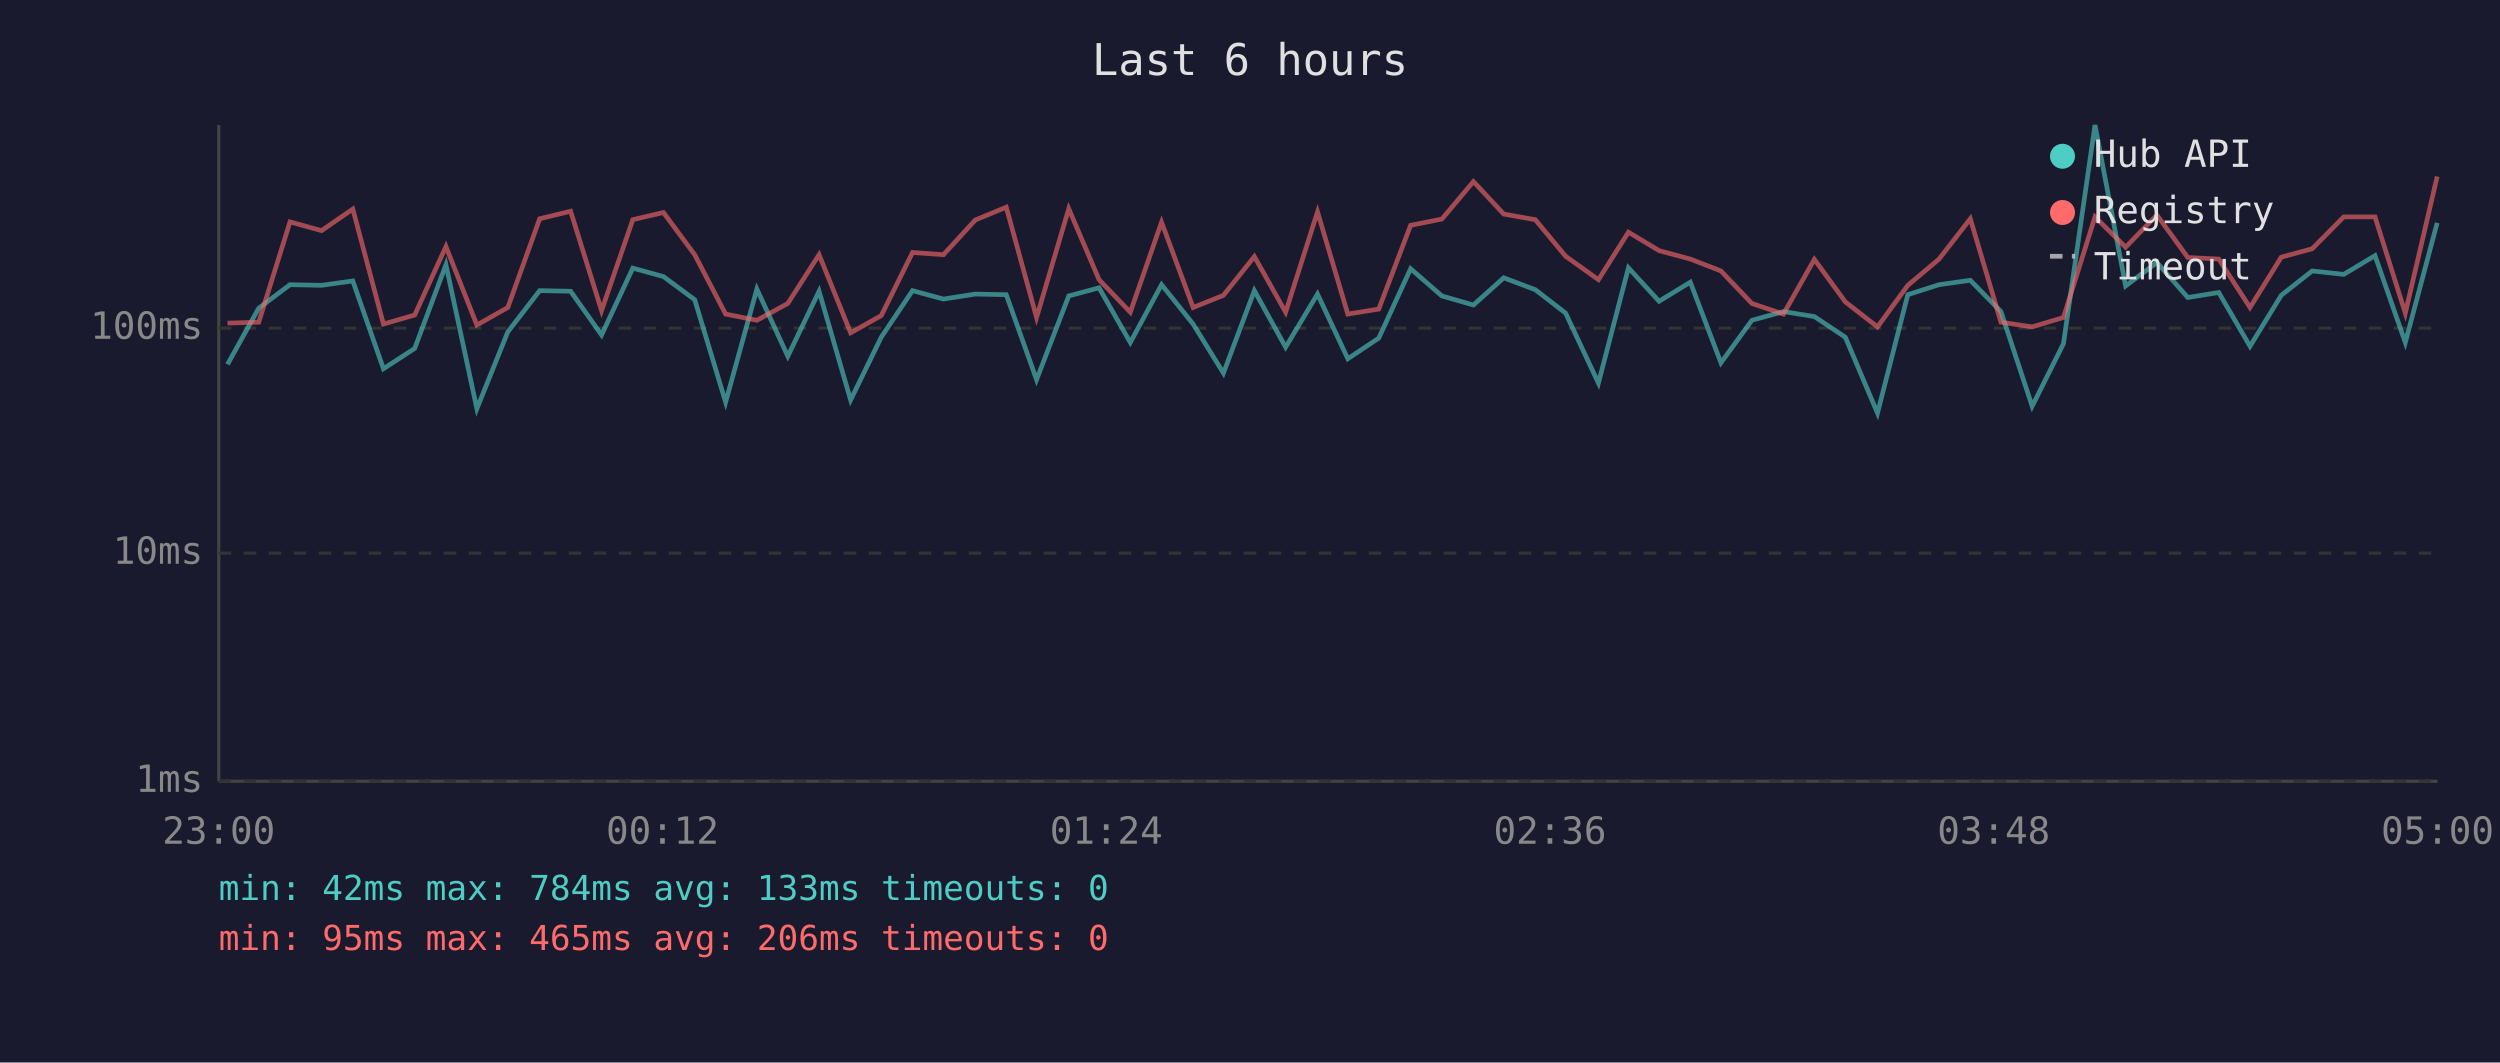
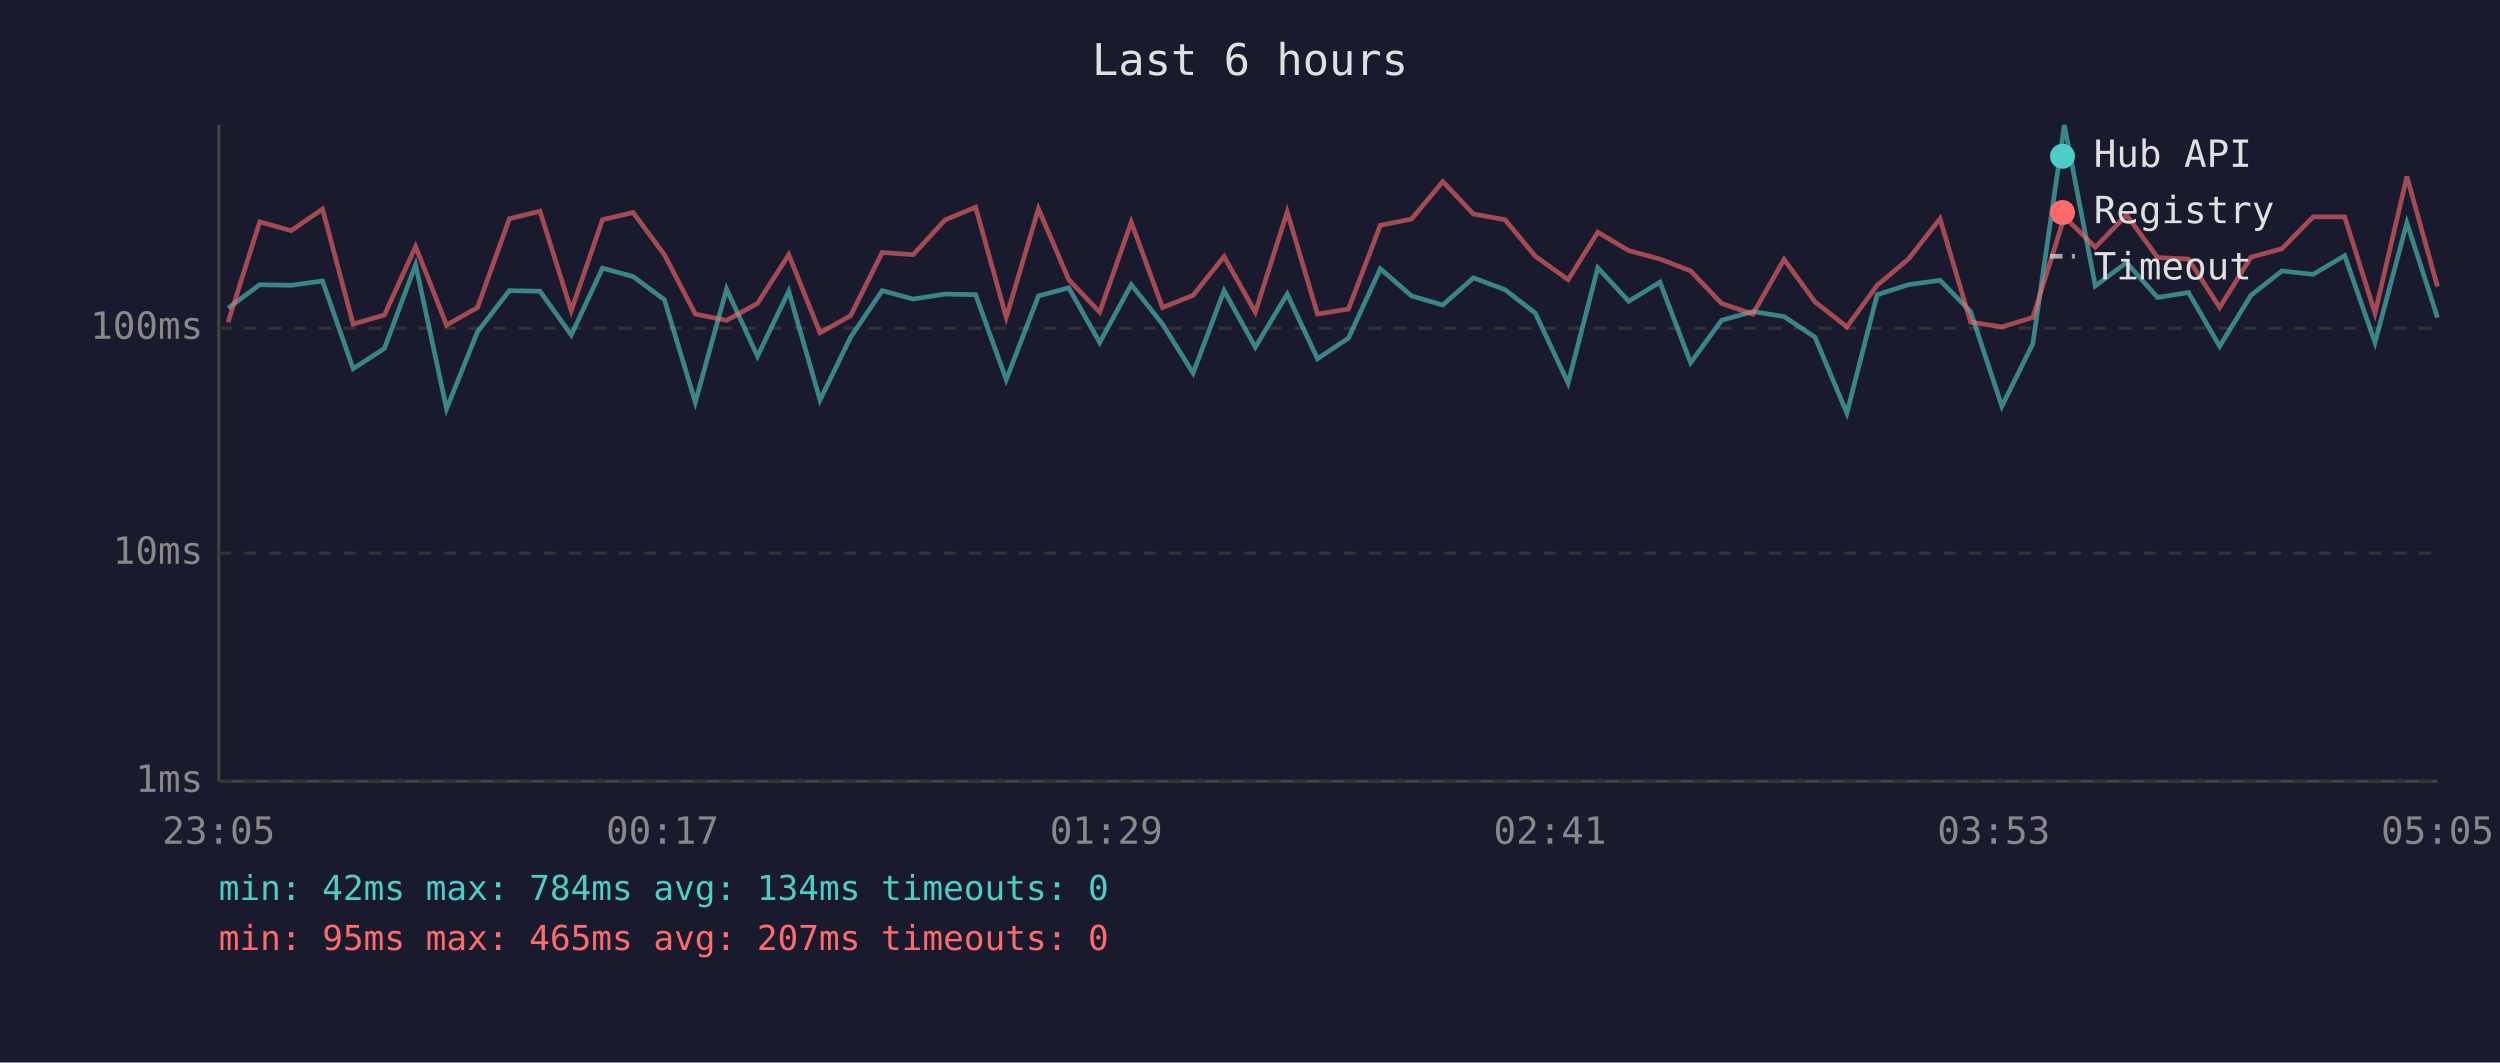
<svg xmlns="http://www.w3.org/2000/svg" viewBox="0 0 800 340" font-family="monospace" font-size="12">
  <rect width="800" height="340" fill="#1a1a2e" />
  <text x="400" y="24" fill="#e0e0e0" font-size="14" text-anchor="middle">Last 6 hours</text>
  <line x1="70" y1="40" x2="70" y2="250" stroke="#444" stroke-width="1" />
  <line x1="70" y1="250" x2="780" y2="250" stroke="#444" stroke-width="1" />
  <line x1="70" y1="250" x2="780" y2="250" stroke="#333" stroke-width="1" stroke-dasharray="4" />
  <text x="65" y="250" fill="#888" text-anchor="end" dominant-baseline="middle">1ms</text>
  <line x1="70" y1="177" x2="780" y2="177" stroke="#333" stroke-width="1" stroke-dasharray="4" />
  <text x="65" y="177" fill="#888" text-anchor="end" dominant-baseline="middle">10ms</text>
  <line x1="70" y1="105" x2="780" y2="105" stroke="#333" stroke-width="1" stroke-dasharray="4" />
  <text x="65" y="105" fill="#888" text-anchor="end" dominant-baseline="middle">100ms</text>
-   <text x="70" y="270" fill="#888" text-anchor="middle">23:00</text>
-   <text x="212" y="270" fill="#888" text-anchor="middle">00:12</text>
-   <text x="354" y="270" fill="#888" text-anchor="middle">01:24</text>
-   <text x="496" y="270" fill="#888" text-anchor="middle">02:36</text>
-   <text x="638" y="270" fill="#888" text-anchor="middle">03:48</text>
-   <text x="780" y="270" fill="#888" text-anchor="middle">05:00</text>
-   <polyline points="72.8,116.6 82.8,98.6 92.8,91.1 102.9,91.3 112.9,89.9 122.7,118.0 132.7,111.5 142.7,84.7 152.6,130.8 162.5,106.2 172.7,93.0 182.6,93.2 192.5,107.2 202.5,85.8 212.3,88.5 222.3,95.9 232.2,128.7 242.2,92.5 252.1,114.0 262.1,93.2 272.2,128.0 282.0,107.9 292.0,93.0 301.9,95.7 312.1,94.1 322.0,94.3 331.7,121.5 342.0,94.7 351.7,92.1 361.7,109.6 371.7,91.1 381.8,103.7 391.5,119.4 401.4,93.0 411.4,111.1 421.6,94.1 431.3,114.8 441.2,108.2 451.4,86.0 461.4,94.7 471.5,97.6 481.2,88.9 491.3,92.7 501.0,100.2 511.5,122.6 521.1,85.7 530.9,96.4 540.9,90.3 550.7,116.1 560.6,102.5 570.7,99.7 580.6,101.3 590.5,107.9 600.8,132.2 610.5,94.3 620.5,91.1 630.5,89.7 640.3,99.7 650.3,130.0 660.3,110.0 670.4,40.0 680.2,91.5 690.2,84.0 700.1,95.2 710.0,93.6 720.0,110.8 730.0,94.5 739.9,86.7 750.0,87.8 760.0,81.8 769.7,109.6 779.9,71.3" fill="none" stroke="#4ecdc4" stroke-width="1.5" opacity="0.6" />
-   <polyline points="72.8,103.4 82.8,103.1 92.8,71.0 102.9,73.8 112.9,66.9 122.7,103.7 132.7,100.8 142.7,78.9 152.6,104.0 162.5,98.4 172.7,70.0 182.6,67.6 192.5,99.4 202.5,70.3 212.3,68.0 222.3,81.5 232.2,100.5 242.2,102.5 252.1,97.1 262.1,81.5 272.2,106.5 282.0,101.0 292.0,80.8 301.9,81.5 312.1,70.4 322.0,66.3 331.7,101.6 342.0,66.8 351.7,89.5 361.7,99.9 371.7,71.1 381.8,98.4 391.5,94.5 401.4,82.1 411.4,99.9 421.6,67.8 431.3,100.5 441.2,98.9 451.4,72.1 461.4,70.1 471.5,58.1 481.2,68.5 491.3,70.3 501.0,82.0 511.5,89.5 521.1,74.3 530.9,80.2 540.9,82.9 550.7,86.7 560.6,97.1 570.7,100.5 580.6,83.0 590.5,96.6 600.8,104.6 610.5,91.3 620.5,82.9 630.5,70.0 640.3,103.1 650.3,104.6 660.3,101.6 670.4,69.4 680.2,79.1 690.2,68.8 700.1,82.4 710.0,82.9 720.0,98.4 730.0,82.3 739.9,79.6 750.0,69.4 760.0,69.4 769.7,100.2 779.9,56.5" fill="none" stroke="#ff6b6b" stroke-width="1.5" opacity="0.6" />
+   <text x="70" y="270" fill="#888" text-anchor="middle">23:05</text>
+   <text x="212" y="270" fill="#888" text-anchor="middle">00:17</text>
+   <text x="354" y="270" fill="#888" text-anchor="middle">01:29</text>
+   <text x="496" y="270" fill="#888" text-anchor="middle">02:41</text>
+   <text x="638" y="270" fill="#888" text-anchor="middle">03:53</text>
+   <text x="780" y="270" fill="#888" text-anchor="middle">05:05</text>
+   <polyline points="73.0,98.6 83.1,91.1 93.2,91.3 103.2,89.9 113.0,118.0 123.0,111.5 133.0,84.7 142.9,130.8 152.8,106.2 163.0,93.0 172.8,93.2 182.8,107.2 192.8,85.8 202.6,88.5 212.6,95.9 222.5,128.7 232.5,92.5 242.4,114.0 252.4,93.2 262.4,128.0 272.2,107.9 282.3,93.0 292.2,95.7 302.4,94.1 312.2,94.3 322.0,121.5 332.3,94.7 342.0,92.1 351.9,109.6 362.0,91.1 372.0,103.7 381.8,119.4 391.7,93.0 401.7,111.1 411.9,94.1 421.6,114.8 431.5,108.2 441.7,86.0 451.7,94.7 461.7,97.6 471.5,88.9 481.6,92.7 491.3,100.2 501.8,122.6 511.3,85.7 521.2,96.4 531.2,90.3 541.0,116.1 550.9,102.5 560.9,99.7 570.9,101.3 580.8,107.9 591.0,132.2 600.7,94.3 610.7,91.1 620.8,89.7 630.6,99.7 640.6,130.0 650.5,110.0 660.6,40.0 670.5,91.5 680.5,84.0 690.4,95.2 700.3,93.6 710.3,110.8 720.3,94.5 730.2,86.7 740.2,87.8 750.3,81.8 760.0,109.6 770.2,71.3 780.0,101.6" fill="none" stroke="#4ecdc4" stroke-width="1.5" opacity="0.6" />
+   <polyline points="73.0,103.1 83.1,71.0 93.2,73.8 103.2,66.9 113.0,103.7 123.0,100.8 133.0,78.9 142.9,104.0 152.8,98.4 163.0,70.0 172.8,67.6 182.8,99.4 192.8,70.3 202.6,68.0 212.6,81.5 222.5,100.5 232.5,102.5 242.4,97.1 252.4,81.5 262.4,106.5 272.2,101.0 282.3,80.8 292.2,81.5 302.4,70.4 312.2,66.3 322.0,101.6 332.3,66.8 342.0,89.5 351.9,99.9 362.0,71.1 372.0,98.4 381.8,94.5 391.7,82.1 401.7,99.9 411.9,67.8 421.6,100.5 431.5,98.9 441.7,72.1 451.7,70.1 461.7,58.1 471.5,68.5 481.6,70.3 491.3,82.0 501.8,89.5 511.3,74.3 521.2,80.2 531.2,82.9 541.0,86.7 550.9,97.1 560.9,100.5 570.9,83.0 580.8,96.6 591.0,104.6 600.7,91.3 610.7,82.9 620.8,70.0 630.6,103.1 640.6,104.6 650.5,101.6 660.6,69.4 670.5,79.1 680.5,68.8 690.4,82.4 700.3,82.9 710.3,98.4 720.3,82.3 730.2,79.6 740.2,69.4 750.3,69.4 760.0,100.2 770.2,56.5 780.0,91.7" fill="none" stroke="#ff6b6b" stroke-width="1.5" opacity="0.6" />
  <circle cx="660" cy="50" r="4" fill="#4ecdc4" />
  <text x="670" y="50" fill="#e0e0e0" dominant-baseline="middle">Hub API</text>
  <circle cx="660" cy="68" r="4" fill="#ff6b6b" />
  <text x="670" y="68" fill="#e0e0e0" dominant-baseline="middle">Registry</text>
  <line x1="656" y1="82" x2="664" y2="82" stroke="#e0e0e0" stroke-width="1.5" stroke-dasharray="4,3" opacity="0.7" />
  <text x="670" y="86" fill="#e0e0e0" dominant-baseline="middle">Timeout</text>
-   <text x="70" y="288" fill="#4ecdc4" font-size="11">min: 42ms  max: 784ms  avg: 133ms  timeouts: 0</text>
-   <text x="70" y="304" fill="#ff6b6b" font-size="11">min: 95ms  max: 465ms  avg: 206ms  timeouts: 0</text>
+   <text x="70" y="288" fill="#4ecdc4" font-size="11">min: 42ms  max: 784ms  avg: 134ms  timeouts: 0</text>
+   <text x="70" y="304" fill="#ff6b6b" font-size="11">min: 95ms  max: 465ms  avg: 207ms  timeouts: 0</text>
</svg>
